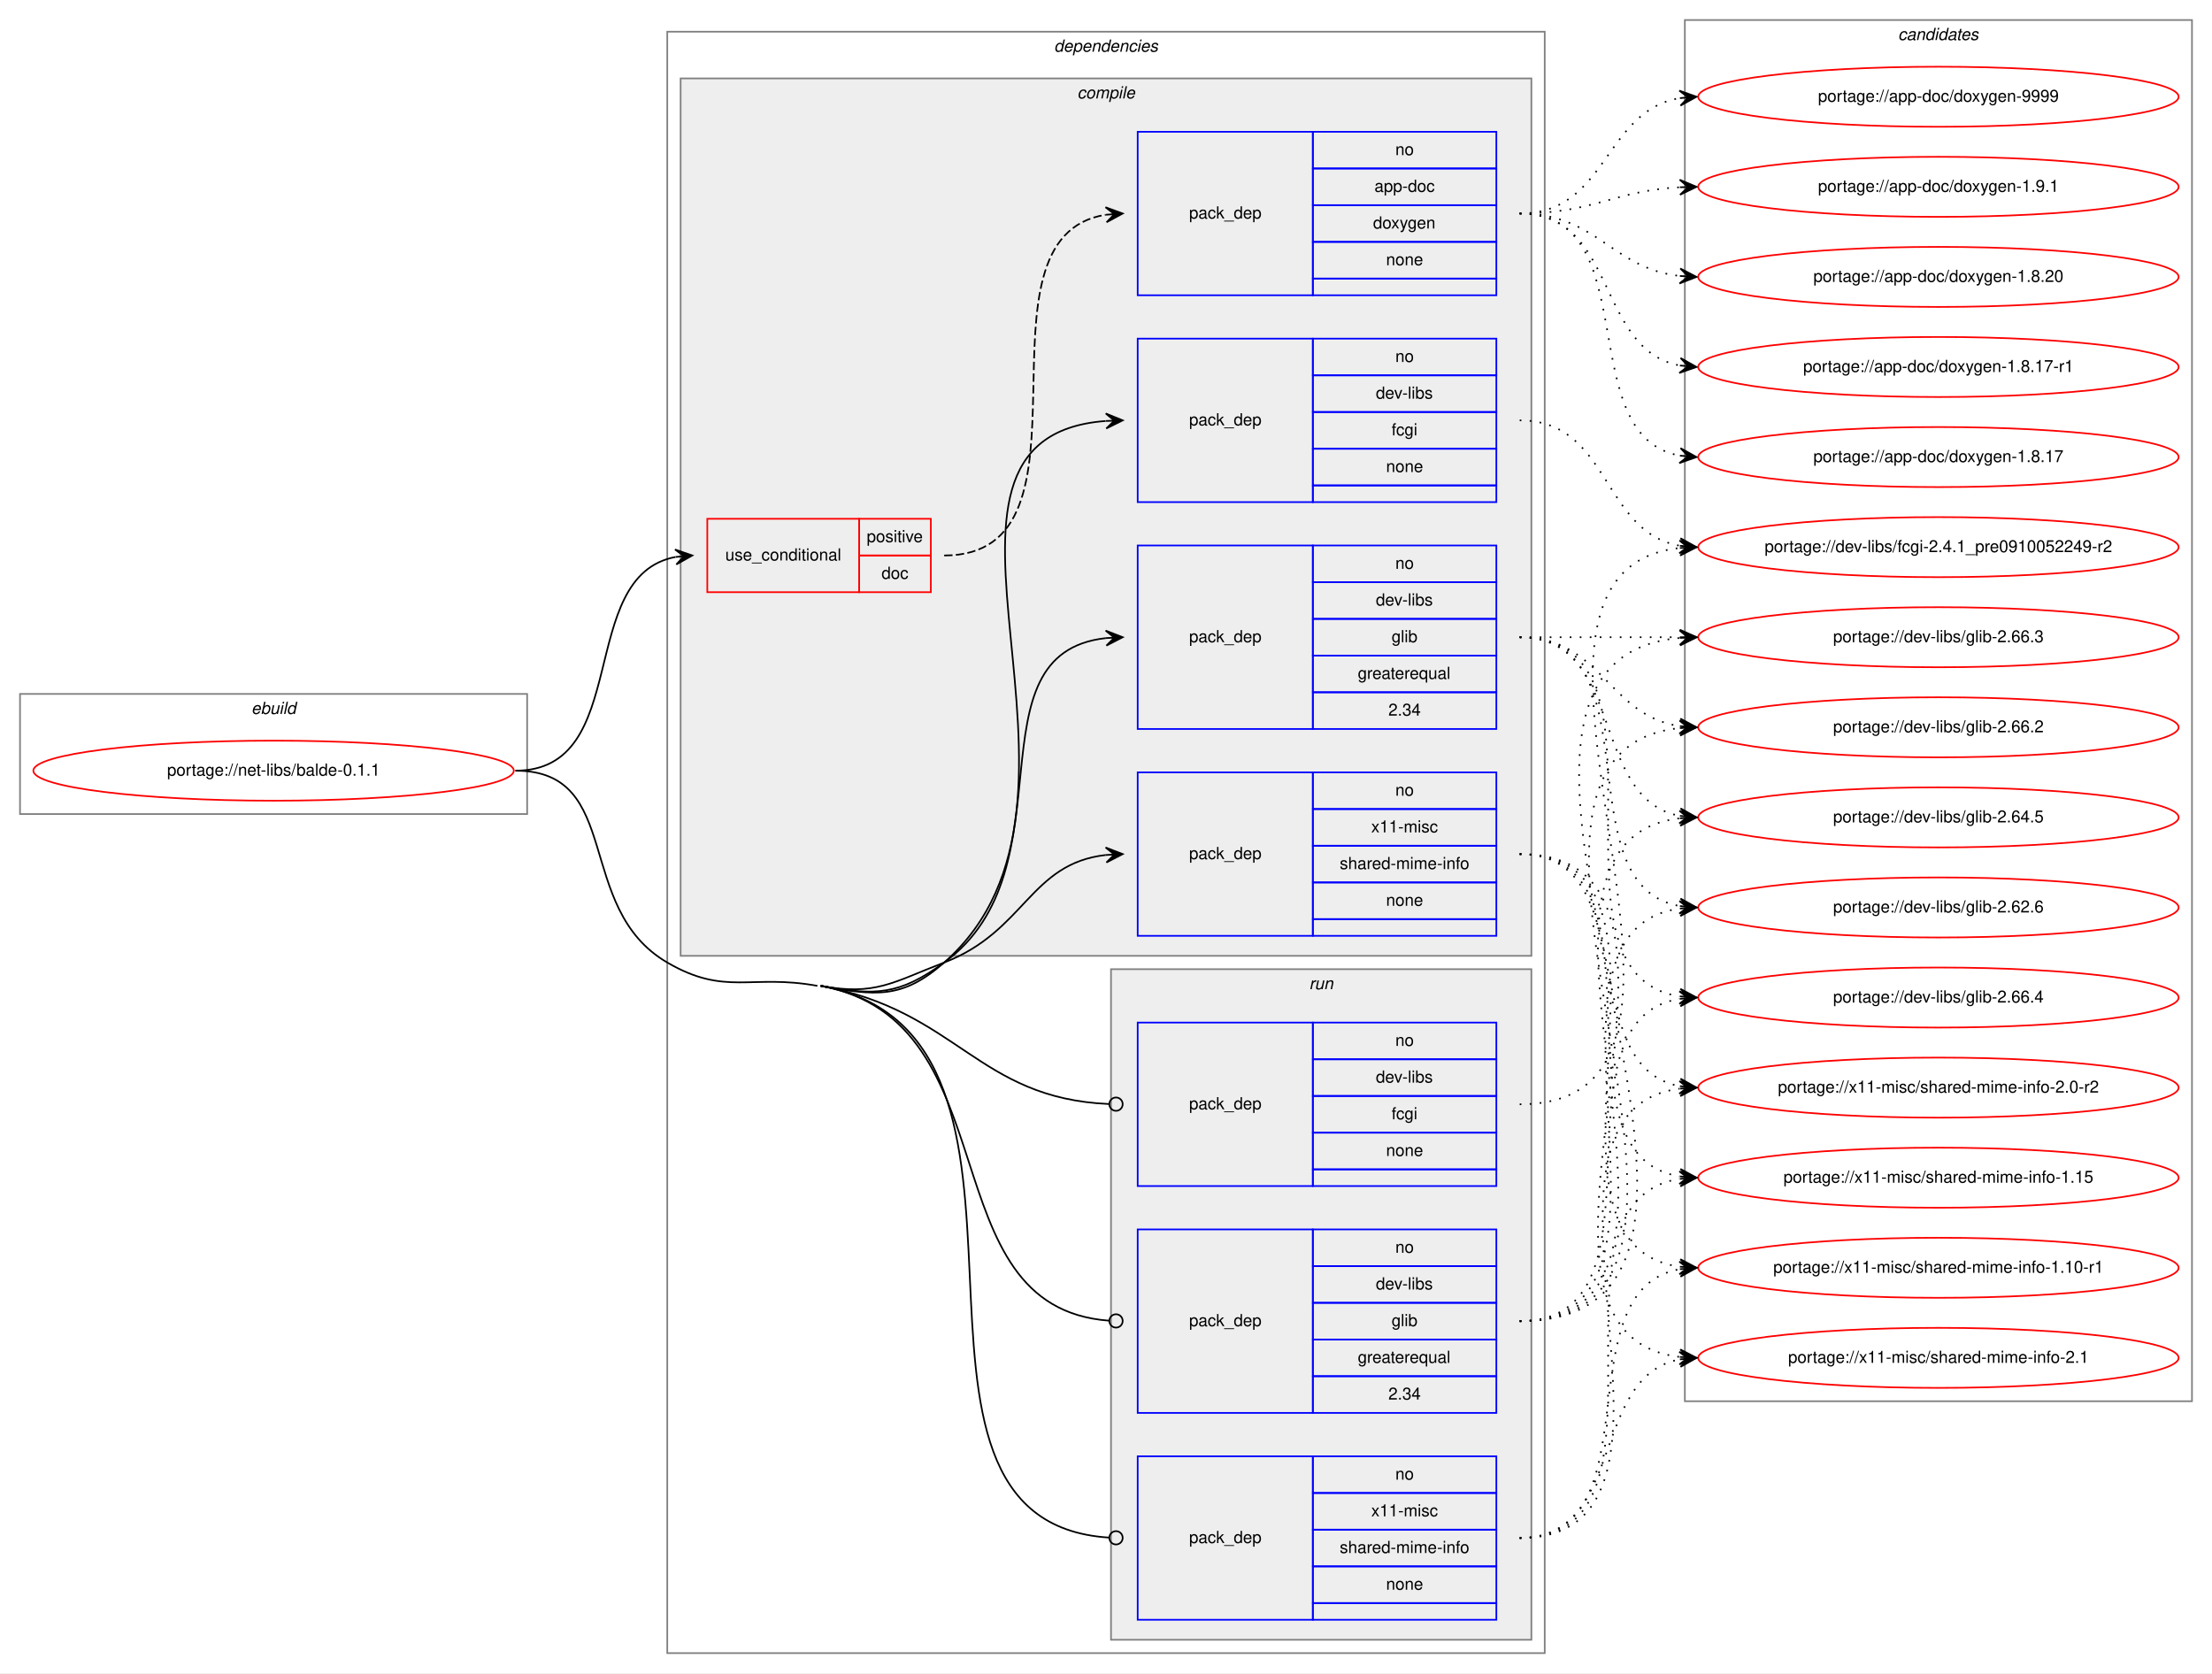
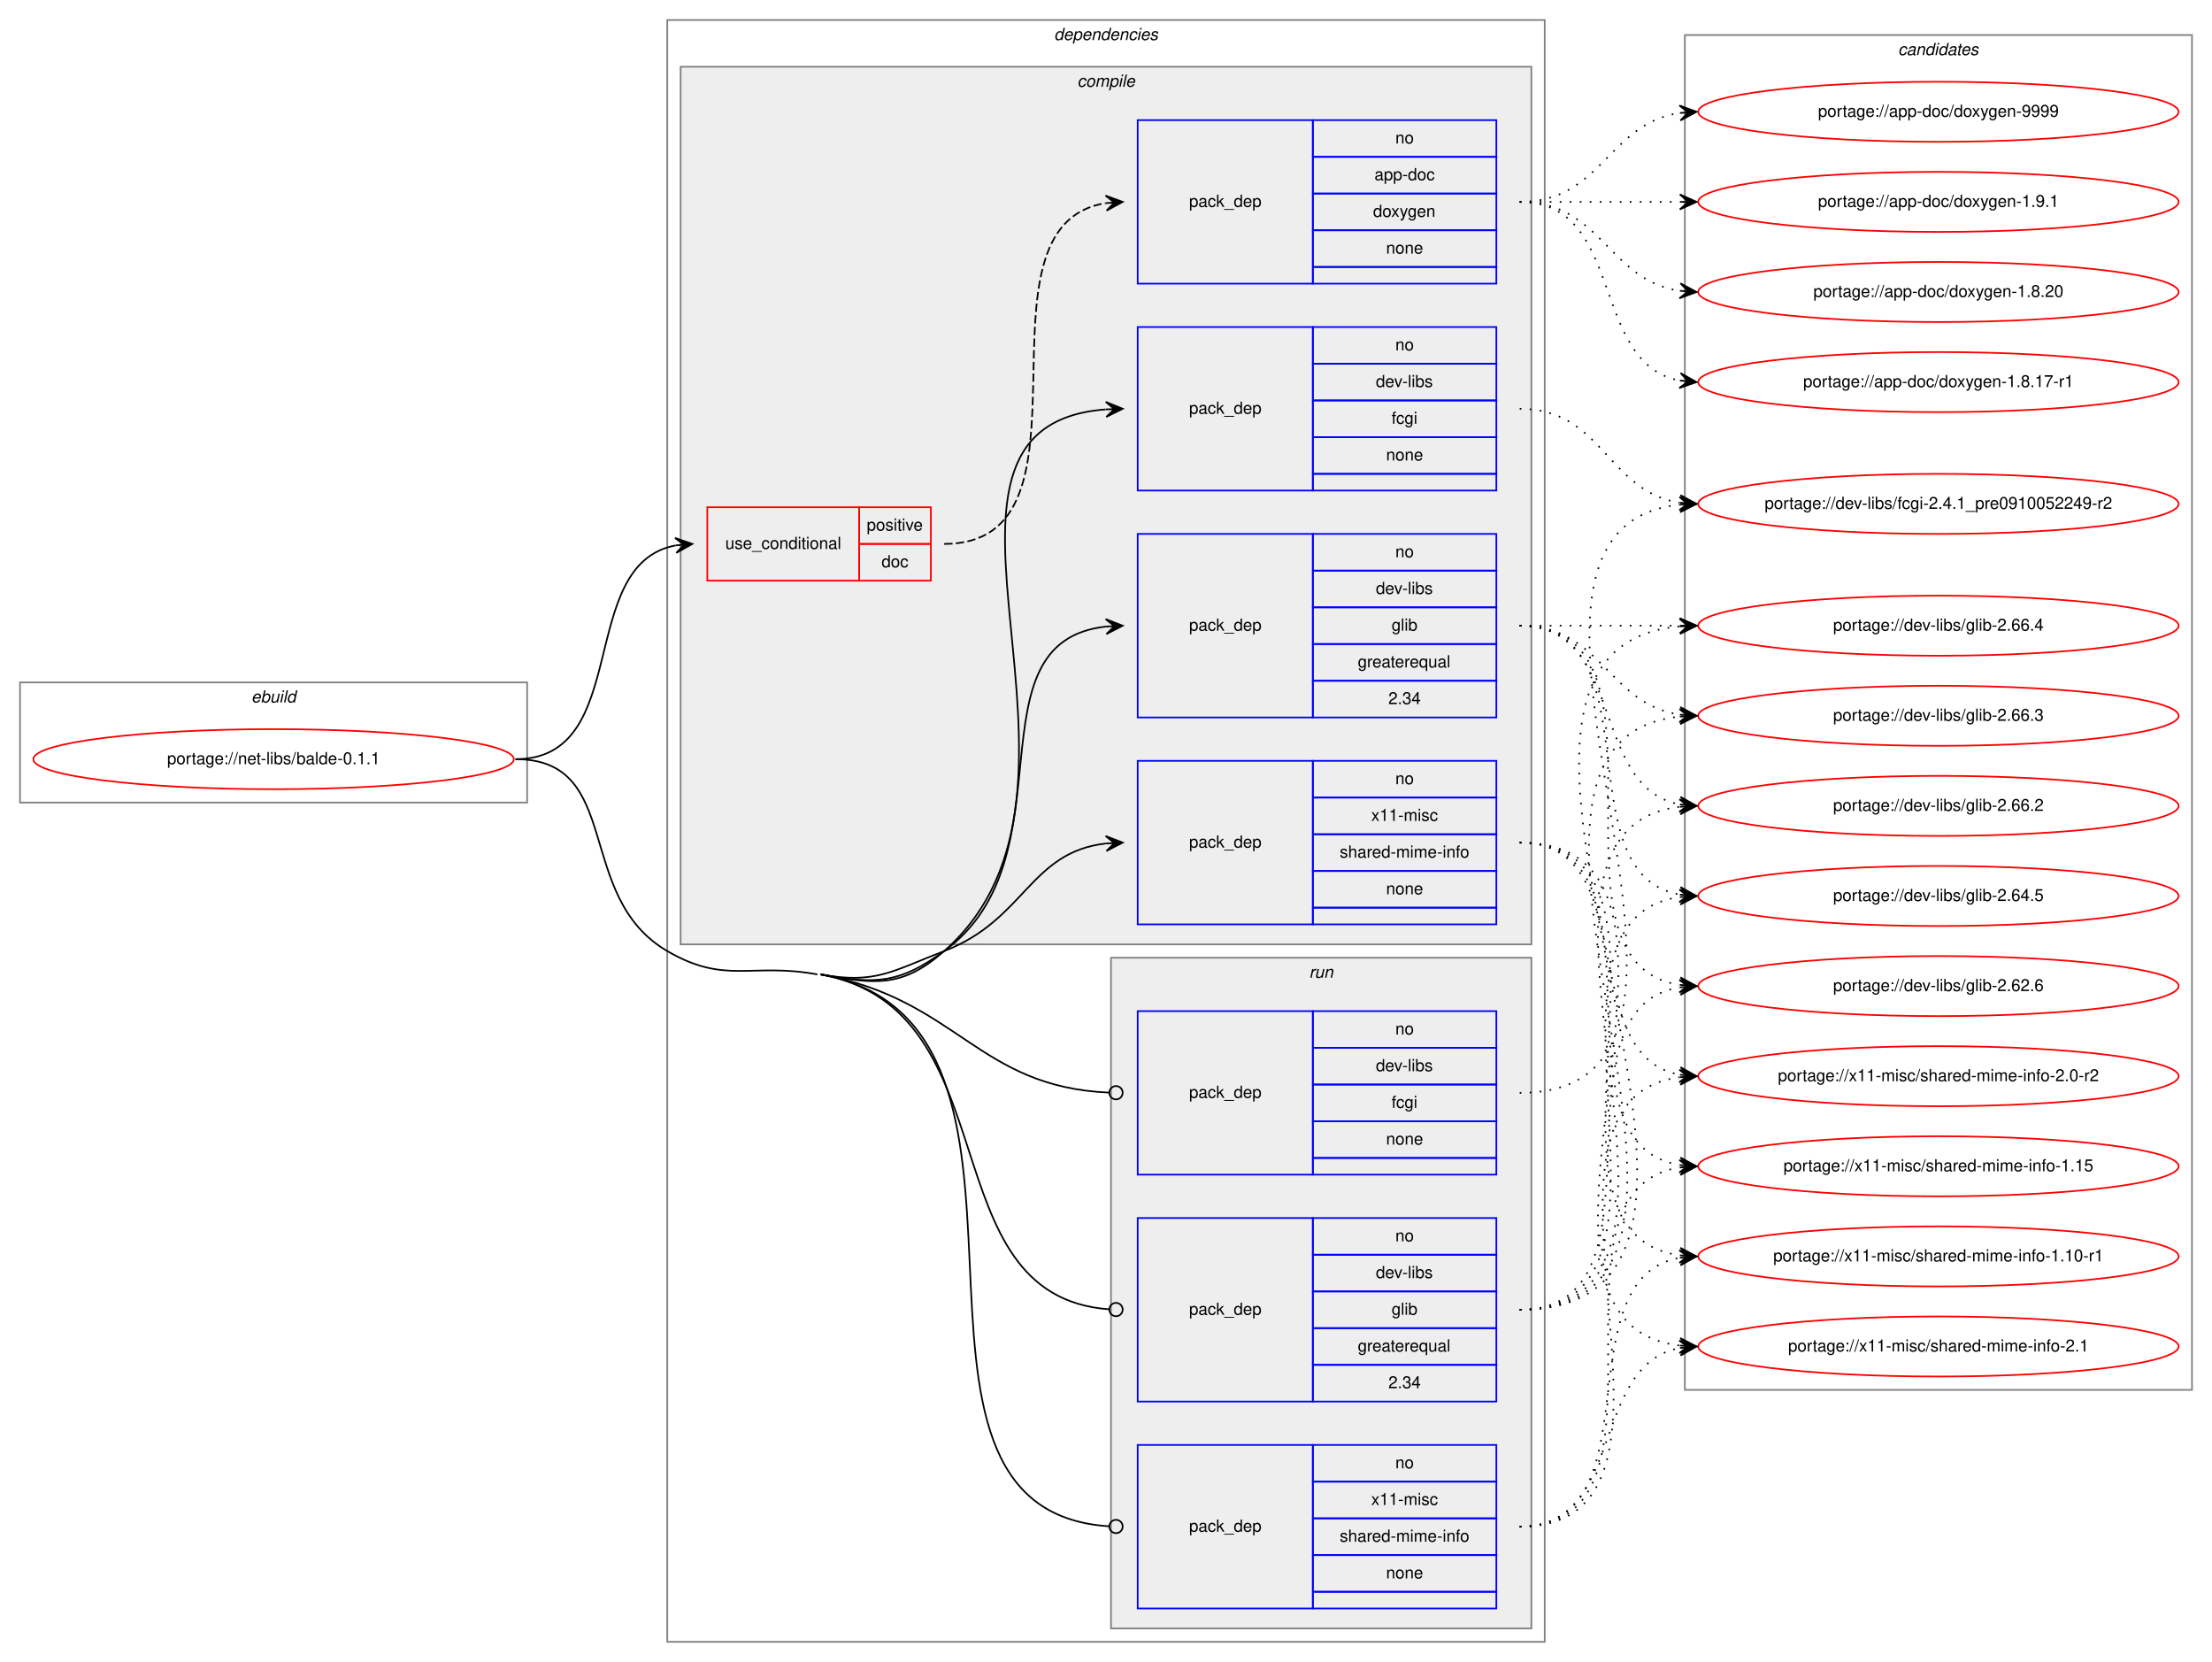
- <svg xmlns="http://www.w3.org/2000/svg" xmlns:xlink="http://www.w3.org/1999/xlink" width="1326pt" height="1003pt" viewBox="0.00 0.00 1326.00 1003.00">
-   <g id="graph0" class="graph" transform="scale(1 1) rotate(0) translate(4 999)">
-     <polygon fill="white" stroke="transparent" points="-4,4 -4,-999 1322,-999 1322,4 -4,4" />
+ <svg xmlns="http://www.w3.org/2000/svg" xmlns:xlink="http://www.w3.org/1999/xlink" width="1326pt" height="996pt" viewBox="0.00 0.00 1326.00 996.00">
+   <g id="graph0" class="graph" transform="scale(1 1) rotate(0) translate(4 992)">
+     <polygon fill="white" stroke="transparent" points="-4,4 -4,-992 1322,-992 1322,4 -4,4" />
    <g id="clust1" class="cluster">
      <polygon fill="none" stroke="gray" points="8,-511 8,-583 312,-583 312,-511 8,-511" />
      <text text-anchor="start" x="146.66" y="-571" font-family="Helvetica,sans-Serif" font-style="italic" font-size="10.00">ebuild</text>
    </g>
    <g id="clust2" class="cluster">
      <polygon fill="none" stroke="gray" points="396,-8 396,-980 922,-980 922,-8 396,-8" />
      <text text-anchor="start" x="627.88" y="-968" font-family="Helvetica,sans-Serif" font-style="italic" font-size="10.00">dependencies</text>
    </g>
    <g id="clust3" class="cluster">
      <polygon fill="#eeeeee" stroke="gray" points="404,-426 404,-952 914,-952 914,-426 404,-426" />
      <text text-anchor="start" x="641.78" y="-940" font-family="Helvetica,sans-Serif" font-style="italic" font-size="10.00">compile</text>
    </g>
    <g id="clust10" class="cluster">
      <polygon fill="#eeeeee" stroke="gray" points="662,-16 662,-418 914,-418 914,-16 662,-16" />
      <text text-anchor="start" x="780.78" y="-406" font-family="Helvetica,sans-Serif" font-style="italic" font-size="10.00">run</text>
    </g>
    <g id="clust14" class="cluster">
-       <polygon fill="none" stroke="gray" points="1006,-159 1006,-987 1310,-987 1310,-159 1006,-159" />
-       <text text-anchor="start" x="1133.82" y="-975" font-family="Helvetica,sans-Serif" font-style="italic" font-size="10.00">candidates</text>
+       <polygon fill="none" stroke="gray" points="1006,-159 1006,-971 1310,-971 1310,-159 1006,-159" />
+       <text text-anchor="start" x="1133.82" y="-959" font-family="Helvetica,sans-Serif" font-style="italic" font-size="10.00">candidates</text>
    </g>
    <g id="node1" class="node">
      <g id="a_node1">
        <a xlink:href="../net-libs/balde-0.1.1.svg" xlink:title="portage://net-libs/balde-0.1.1">
          <ellipse fill="none" stroke="red" cx="160" cy="-537" rx="144" ry="18" />
          <text text-anchor="middle" x="160" y="-534" font-family="Helvetica,sans-Serif" font-size="10.00">portage://net-libs/balde-0.1.1</text>
        </a>
      </g>
    </g>
    <g id="node2" class="node">
      <polygon fill="none" stroke="red" points="420,-644 420,-688 511,-688 511,-644 420,-644" />
      <text text-anchor="start" x="430.77" y="-663" font-family="Helvetica,sans-Serif" font-size="10.00">use_conditional</text>
      <polygon fill="none" stroke="red" points="511,-666 511,-688 554,-688 554,-666 511,-666" />
      <text text-anchor="start" x="515.55" y="-674" font-family="Helvetica,sans-Serif" font-size="10.00">positive</text>
      <polygon fill="none" stroke="red" points="511,-644 511,-666 554,-666 554,-644 511,-644" />
      <text text-anchor="start" x="524.44" y="-652" font-family="Helvetica,sans-Serif" font-size="10.00">doc</text>
    </g>
    <g id="edge2" class="edge">
      <path fill="none" stroke="black" d="M305,-537C375.58,-537 340.66,-653.71 400.94,-665.11" />
      <polygon fill="black" stroke="black" points="411,-666 400.64,-669.6 406.02,-665.56 401.04,-665.12 401.04,-665.12 401.04,-665.12 406.02,-665.56 401.44,-660.63 411,-666 411,-666" />
    </g>
    <g id="node4" class="node">
      <polygon fill="none" stroke="blue" points="678,-698 678,-796 783,-796 783,-698 678,-698" />
      <text text-anchor="start" x="708.82" y="-744" font-family="Helvetica,sans-Serif" font-size="10.00">pack_dep</text>
      <polygon fill="none" stroke="blue" points="783,-774 783,-796 893,-796 893,-774 783,-774" />
      <text text-anchor="start" x="832.44" y="-782" font-family="Helvetica,sans-Serif" font-size="10.00">no</text>
      <polygon fill="none" stroke="blue" points="783,-752 783,-774 893,-774 893,-752 783,-752" />
      <text text-anchor="start" x="820.78" y="-760" font-family="Helvetica,sans-Serif" font-size="10.00">dev-libs</text>
      <polygon fill="none" stroke="blue" points="783,-730 783,-752 893,-752 893,-730 783,-730" />
      <text text-anchor="start" x="830.22" y="-738" font-family="Helvetica,sans-Serif" font-size="10.00">fcgi</text>
      <polygon fill="none" stroke="blue" points="783,-708 783,-730 893,-730 893,-708 783,-708" />
      <text text-anchor="start" x="826.88" y="-716" font-family="Helvetica,sans-Serif" font-size="10.00">none</text>
      <polygon fill="none" stroke="blue" points="783,-698 783,-708 893,-708 893,-698 783,-698" />
    </g>
    <g id="edge3" class="edge">
      <path fill="none" stroke="black" d="M488,-408C520.92,-401.97 536.83,-399.93 562,-422 673.66,-519.91 524.25,-736.53 658.81,-746.63" />
      <polygon fill="black" stroke="black" points="669,-747 658.84,-751.14 664,-746.82 659.01,-746.64 659.01,-746.64 659.01,-746.64 664,-746.82 659.17,-742.14 669,-747 669,-747" />
    </g>
    <g id="node5" class="node">
      <polygon fill="none" stroke="blue" points="678,-562 678,-672 783,-672 783,-562 678,-562" />
      <text text-anchor="start" x="708.82" y="-614" font-family="Helvetica,sans-Serif" font-size="10.00">pack_dep</text>
      <polygon fill="none" stroke="blue" points="783,-650 783,-672 893,-672 893,-650 783,-650" />
      <text text-anchor="start" x="832.44" y="-658" font-family="Helvetica,sans-Serif" font-size="10.00">no</text>
      <polygon fill="none" stroke="blue" points="783,-628 783,-650 893,-650 893,-628 783,-628" />
      <text text-anchor="start" x="820.78" y="-636" font-family="Helvetica,sans-Serif" font-size="10.00">dev-libs</text>
      <polygon fill="none" stroke="blue" points="783,-606 783,-628 893,-628 893,-606 783,-606" />
      <text text-anchor="start" x="830.22" y="-614" font-family="Helvetica,sans-Serif" font-size="10.00">glib</text>
      <polygon fill="none" stroke="blue" points="783,-584 783,-606 893,-606 893,-584 783,-584" />
      <text text-anchor="start" x="809.94" y="-592" font-family="Helvetica,sans-Serif" font-size="10.00">greaterequal</text>
      <polygon fill="none" stroke="blue" points="783,-562 783,-584 893,-584 893,-562 783,-562" />
      <text text-anchor="start" x="828.27" y="-570" font-family="Helvetica,sans-Serif" font-size="10.00">2.34</text>
    </g>
    <g id="edge4" class="edge">
      <path fill="none" stroke="black" d="M488,-408C520.92,-401.97 534.91,-402.34 562,-422 639.11,-477.98 575.14,-607.21 658.94,-616.47" />
      <polygon fill="black" stroke="black" points="669,-617 658.78,-620.97 664.01,-616.74 659.01,-616.48 659.01,-616.48 659.01,-616.48 664.01,-616.74 659.25,-611.98 669,-617 669,-617" />
    </g>
    <g id="node6" class="node">
      <polygon fill="none" stroke="blue" points="678,-438 678,-536 783,-536 783,-438 678,-438" />
      <text text-anchor="start" x="708.82" y="-484" font-family="Helvetica,sans-Serif" font-size="10.00">pack_dep</text>
      <polygon fill="none" stroke="blue" points="783,-514 783,-536 893,-536 893,-514 783,-514" />
      <text text-anchor="start" x="832.44" y="-522" font-family="Helvetica,sans-Serif" font-size="10.00">no</text>
      <polygon fill="none" stroke="blue" points="783,-492 783,-514 893,-514 893,-492 783,-492" />
      <text text-anchor="start" x="818" y="-500" font-family="Helvetica,sans-Serif" font-size="10.00">x11-misc</text>
      <polygon fill="none" stroke="blue" points="783,-470 783,-492 893,-492 893,-470 783,-470" />
      <text text-anchor="start" x="799.11" y="-478" font-family="Helvetica,sans-Serif" font-size="10.00">shared-mime-info</text>
      <polygon fill="none" stroke="blue" points="783,-448 783,-470 893,-470 893,-448 783,-448" />
      <text text-anchor="start" x="826.88" y="-456" font-family="Helvetica,sans-Serif" font-size="10.00">none</text>
      <polygon fill="none" stroke="blue" points="783,-438 783,-448 893,-448 893,-438 783,-438" />
    </g>
    <g id="edge5" class="edge">
      <path fill="none" stroke="black" d="M488,-408C520.92,-401.97 530.75,-410.01 562,-422 610.6,-440.65 613.22,-481.3 658.91,-486.46" />
      <polygon fill="black" stroke="black" points="669,-487 658.77,-490.96 664.01,-486.73 659.01,-486.46 659.01,-486.46 659.01,-486.46 664.01,-486.73 659.26,-481.97 669,-487 669,-487" />
    </g>
    <g id="node7" class="node">
      <polygon fill="none" stroke="blue" points="678,-288 678,-386 783,-386 783,-288 678,-288" />
      <text text-anchor="start" x="708.82" y="-334" font-family="Helvetica,sans-Serif" font-size="10.00">pack_dep</text>
      <polygon fill="none" stroke="blue" points="783,-364 783,-386 893,-386 893,-364 783,-364" />
      <text text-anchor="start" x="832.44" y="-372" font-family="Helvetica,sans-Serif" font-size="10.00">no</text>
      <polygon fill="none" stroke="blue" points="783,-342 783,-364 893,-364 893,-342 783,-342" />
      <text text-anchor="start" x="820.78" y="-350" font-family="Helvetica,sans-Serif" font-size="10.00">dev-libs</text>
      <polygon fill="none" stroke="blue" points="783,-320 783,-342 893,-342 893,-320 783,-320" />
      <text text-anchor="start" x="830.22" y="-328" font-family="Helvetica,sans-Serif" font-size="10.00">fcgi</text>
      <polygon fill="none" stroke="blue" points="783,-298 783,-320 893,-320 893,-298 783,-298" />
      <text text-anchor="start" x="826.88" y="-306" font-family="Helvetica,sans-Serif" font-size="10.00">none</text>
      <polygon fill="none" stroke="blue" points="783,-288 783,-298 893,-298 893,-288 783,-288" />
    </g>
    <g id="edge6" class="edge">
      <path fill="none" stroke="black" d="M488,-408C570.17,-392.94 581.87,-340.64 660.64,-337.18" />
      <ellipse fill="none" stroke="black" cx="665" cy="-337.09" rx="4" ry="4" />
    </g>
    <g id="node8" class="node">
      <polygon fill="none" stroke="blue" points="678,-152 678,-262 783,-262 783,-152 678,-152" />
      <text text-anchor="start" x="708.82" y="-204" font-family="Helvetica,sans-Serif" font-size="10.00">pack_dep</text>
      <polygon fill="none" stroke="blue" points="783,-240 783,-262 893,-262 893,-240 783,-240" />
      <text text-anchor="start" x="832.44" y="-248" font-family="Helvetica,sans-Serif" font-size="10.00">no</text>
      <polygon fill="none" stroke="blue" points="783,-218 783,-240 893,-240 893,-218 783,-218" />
      <text text-anchor="start" x="820.78" y="-226" font-family="Helvetica,sans-Serif" font-size="10.00">dev-libs</text>
      <polygon fill="none" stroke="blue" points="783,-196 783,-218 893,-218 893,-196 783,-196" />
      <text text-anchor="start" x="830.22" y="-204" font-family="Helvetica,sans-Serif" font-size="10.00">glib</text>
      <polygon fill="none" stroke="blue" points="783,-174 783,-196 893,-196 893,-174 783,-174" />
      <text text-anchor="start" x="809.94" y="-182" font-family="Helvetica,sans-Serif" font-size="10.00">greaterequal</text>
      <polygon fill="none" stroke="blue" points="783,-152 783,-174 893,-174 893,-152 783,-152" />
      <text text-anchor="start" x="828.27" y="-160" font-family="Helvetica,sans-Serif" font-size="10.00">2.34</text>
    </g>
    <g id="edge7" class="edge">
      <path fill="none" stroke="black" d="M488,-408C603.48,-386.84 551.38,-215.32 660.84,-207.29" />
      <ellipse fill="none" stroke="black" cx="665" cy="-207.14" rx="4" ry="4" />
    </g>
    <g id="node9" class="node">
      <polygon fill="none" stroke="blue" points="678,-28 678,-126 783,-126 783,-28 678,-28" />
      <text text-anchor="start" x="708.82" y="-74" font-family="Helvetica,sans-Serif" font-size="10.00">pack_dep</text>
      <polygon fill="none" stroke="blue" points="783,-104 783,-126 893,-126 893,-104 783,-104" />
      <text text-anchor="start" x="832.44" y="-112" font-family="Helvetica,sans-Serif" font-size="10.00">no</text>
      <polygon fill="none" stroke="blue" points="783,-82 783,-104 893,-104 893,-82 783,-82" />
      <text text-anchor="start" x="818" y="-90" font-family="Helvetica,sans-Serif" font-size="10.00">x11-misc</text>
      <polygon fill="none" stroke="blue" points="783,-60 783,-82 893,-82 893,-60 783,-60" />
      <text text-anchor="start" x="799.11" y="-68" font-family="Helvetica,sans-Serif" font-size="10.00">shared-mime-info</text>
      <polygon fill="none" stroke="blue" points="783,-38 783,-60 893,-60 893,-38 783,-38" />
      <text text-anchor="start" x="826.88" y="-46" font-family="Helvetica,sans-Serif" font-size="10.00">none</text>
      <polygon fill="none" stroke="blue" points="783,-28 783,-38 893,-38 893,-28 783,-28" />
    </g>
    <g id="edge8" class="edge">
      <path fill="none" stroke="black" d="M488,-408C650.19,-378.28 506.28,-86.91 660.91,-77.25" />
      <ellipse fill="none" stroke="black" cx="665" cy="-77.12" rx="4" ry="4" />
      <path fill="none" stroke="black" d="M305,-537C370.18,-537 339.69,-454.83 396,-422 430.97,-401.61 446.18,-415.3 486,-408" />
    </g>
    <g id="node3" class="node">
      <polygon fill="none" stroke="blue" points="678,-822 678,-920 783,-920 783,-822 678,-822" />
      <text text-anchor="start" x="708.82" y="-868" font-family="Helvetica,sans-Serif" font-size="10.00">pack_dep</text>
      <polygon fill="none" stroke="blue" points="783,-898 783,-920 893,-920 893,-898 783,-898" />
      <text text-anchor="start" x="832.44" y="-906" font-family="Helvetica,sans-Serif" font-size="10.00">no</text>
      <polygon fill="none" stroke="blue" points="783,-876 783,-898 893,-898 893,-876 783,-876" />
      <text text-anchor="start" x="819.94" y="-884" font-family="Helvetica,sans-Serif" font-size="10.00">app-doc</text>
      <polygon fill="none" stroke="blue" points="783,-854 783,-876 893,-876 893,-854 783,-854" />
      <text text-anchor="start" x="819.1" y="-862" font-family="Helvetica,sans-Serif" font-size="10.00">doxygen</text>
      <polygon fill="none" stroke="blue" points="783,-832 783,-854 893,-854 893,-832 783,-832" />
      <text text-anchor="start" x="826.88" y="-840" font-family="Helvetica,sans-Serif" font-size="10.00">none</text>
      <polygon fill="none" stroke="blue" points="783,-822 783,-832 893,-832 893,-822 783,-822" />
    </g>
    <g id="edge1" class="edge">
      <path fill="none" stroke="black" stroke-dasharray="5,2" d="M562,-666C661.16,-666 572.91,-856.84 658.89,-870.26" />
      <polygon fill="black" stroke="black" points="669,-871 658.7,-874.76 664.01,-870.63 659.03,-870.27 659.03,-870.27 659.03,-870.27 664.01,-870.63 659.36,-865.78 669,-871 669,-871" />
    </g>
    <g id="node10" class="node">
      <g id="a_node10">
        <a xlink:href="../app-doc/doxygen-9999.svg" xlink:title="portage://app-doc/doxygen-9999">
-           <ellipse fill="none" stroke="red" cx="1158" cy="-941" rx="144" ry="18" />
-           <text text-anchor="middle" x="1158" y="-938" font-family="Helvetica,sans-Serif" font-size="10.00">portage://app-doc/doxygen-9999</text>
+           <ellipse fill="none" stroke="red" cx="1158" cy="-925" rx="144" ry="18" />
+           <text text-anchor="middle" x="1158" y="-922" font-family="Helvetica,sans-Serif" font-size="10.00">portage://app-doc/doxygen-9999</text>
        </a>
      </g>
    </g>
    <g id="edge9" class="edge">
-       <path fill="none" stroke="black" stroke-dasharray="1,5" d="M907,-871C959.82,-871 957.17,-932.27 1002.84,-940.17" />
-       <polygon fill="black" stroke="black" points="1013,-941 1002.67,-944.67 1008.02,-940.59 1003.03,-940.18 1003.03,-940.18 1003.03,-940.18 1008.02,-940.59 1003.4,-935.7 1013,-941 1013,-941" />
+       <path fill="none" stroke="black" stroke-dasharray="1,5" d="M907,-871C956.26,-871 959.85,-917.87 1002.86,-924.28" />
+       <polygon fill="black" stroke="black" points="1013,-925 1002.71,-928.78 1008.01,-924.64 1003.03,-924.29 1003.03,-924.29 1003.03,-924.29 1008.01,-924.64 1003.35,-919.8 1013,-925 1013,-925" />
    </g>
    <g id="node11" class="node">
      <g id="a_node11">
        <a xlink:href="../app-doc/doxygen-1.9.1.svg" xlink:title="portage://app-doc/doxygen-1.9.1">
-           <ellipse fill="none" stroke="red" cx="1158" cy="-887" rx="144" ry="18" />
-           <text text-anchor="middle" x="1158" y="-884" font-family="Helvetica,sans-Serif" font-size="10.00">portage://app-doc/doxygen-1.9.1</text>
+           <ellipse fill="none" stroke="red" cx="1158" cy="-871" rx="144" ry="18" />
+           <text text-anchor="middle" x="1158" y="-868" font-family="Helvetica,sans-Serif" font-size="10.00">portage://app-doc/doxygen-1.9.1</text>
        </a>
      </g>
    </g>
    <g id="edge10" class="edge">
-       <path fill="none" stroke="black" stroke-dasharray="1,5" d="M907,-871C951.11,-871 963.56,-884.71 1002.97,-886.75" />
-       <polygon fill="black" stroke="black" points="1013,-887 1002.89,-891.25 1008,-886.87 1003,-886.75 1003,-886.75 1003,-886.75 1008,-886.87 1003.12,-882.25 1013,-887 1013,-887" />
+       <path fill="none" stroke="black" stroke-dasharray="1,5" d="M907,-871C950.43,-871 963.83,-871 1002.57,-871" />
+       <polygon fill="black" stroke="black" points="1013,-871 1003,-875.5 1008,-871 1003,-871 1003,-871 1003,-871 1008,-871 1003,-866.5 1013,-871 1013,-871" />
    </g>
    <g id="node12" class="node">
      <g id="a_node12">
        <a xlink:href="../app-doc/doxygen-1.8.20.svg" xlink:title="portage://app-doc/doxygen-1.8.20">
-           <ellipse fill="none" stroke="red" cx="1158" cy="-833" rx="144" ry="18" />
-           <text text-anchor="middle" x="1158" y="-830" font-family="Helvetica,sans-Serif" font-size="10.00">portage://app-doc/doxygen-1.8.20</text>
+           <ellipse fill="none" stroke="red" cx="1158" cy="-817" rx="144" ry="18" />
+           <text text-anchor="middle" x="1158" y="-814" font-family="Helvetica,sans-Serif" font-size="10.00">portage://app-doc/doxygen-1.8.20</text>
        </a>
      </g>
    </g>
    <g id="edge11" class="edge">
-       <path fill="none" stroke="black" stroke-dasharray="1,5" d="M907,-871C953.43,-871 961.87,-838.29 1002.81,-833.57" />
-       <polygon fill="black" stroke="black" points="1013,-833 1003.27,-838.05 1008.01,-833.28 1003.02,-833.56 1003.02,-833.56 1003.02,-833.56 1008.01,-833.28 1002.77,-829.06 1013,-833 1013,-833" />
+       <path fill="none" stroke="black" stroke-dasharray="1,5" d="M907,-871C956.26,-871 959.85,-824.13 1002.86,-817.72" />
+       <polygon fill="black" stroke="black" points="1013,-817 1003.35,-822.2 1008.01,-817.36 1003.03,-817.71 1003.03,-817.71 1003.03,-817.71 1008.01,-817.36 1002.71,-813.22 1013,-817 1013,-817" />
    </g>
    <g id="node13" class="node">
      <g id="a_node13">
        <a xlink:href="../app-doc/doxygen-1.8.17-r1.svg" xlink:title="portage://app-doc/doxygen-1.8.17-r1">
-           <ellipse fill="none" stroke="red" cx="1158" cy="-779" rx="144" ry="18" />
-           <text text-anchor="middle" x="1158" y="-776" font-family="Helvetica,sans-Serif" font-size="10.00">portage://app-doc/doxygen-1.8.17-r1</text>
+           <ellipse fill="none" stroke="red" cx="1158" cy="-763" rx="144" ry="18" />
+           <text text-anchor="middle" x="1158" y="-760" font-family="Helvetica,sans-Serif" font-size="10.00">portage://app-doc/doxygen-1.8.17-r1</text>
        </a>
      </g>
    </g>
    <g id="edge12" class="edge">
-       <path fill="none" stroke="black" stroke-dasharray="1,5" d="M907,-871C965.73,-871 952.54,-789.47 1002.84,-779.91" />
-       <polygon fill="black" stroke="black" points="1013,-779 1003.44,-784.37 1008.02,-779.45 1003.04,-779.89 1003.04,-779.89 1003.04,-779.89 1008.02,-779.45 1002.64,-775.41 1013,-779 1013,-779" />
+       <path fill="none" stroke="black" stroke-dasharray="1,5" d="M907,-871C970.58,-871 948.58,-774.49 1002.79,-763.93" />
+       <polygon fill="black" stroke="black" points="1013,-763 1003.45,-768.39 1008.02,-763.46 1003.04,-763.91 1003.04,-763.91 1003.04,-763.91 1008.02,-763.46 1002.63,-759.43 1013,-763 1013,-763" />
    </g>
    <g id="node14" class="node">
      <g id="a_node14">
-         <a xlink:href="../app-doc/doxygen-1.8.17.svg" xlink:title="portage://app-doc/doxygen-1.8.17">
-           <ellipse fill="none" stroke="red" cx="1158" cy="-725" rx="144" ry="18" />
-           <text text-anchor="middle" x="1158" y="-722" font-family="Helvetica,sans-Serif" font-size="10.00">portage://app-doc/doxygen-1.8.17</text>
+         <a xlink:href="../dev-libs/fcgi-2.4.1_pre0910052249-r2.svg" xlink:title="portage://dev-libs/fcgi-2.4.1_pre0910052249-r2">
+           <ellipse fill="none" stroke="red" cx="1158" cy="-690" rx="144" ry="18" />
+           <text text-anchor="middle" x="1158" y="-687" font-family="Helvetica,sans-Serif" font-size="10.00">portage://dev-libs/fcgi-2.4.1_pre0910052249-r2</text>
        </a>
      </g>
    </g>
    <g id="edge13" class="edge">
-       <path fill="none" stroke="black" stroke-dasharray="1,5" d="M907,-871C983.59,-871 937.43,-737.82 1002.98,-725.86" />
-       <polygon fill="black" stroke="black" points="1013,-725 1003.42,-730.34 1008.02,-725.43 1003.04,-725.85 1003.04,-725.85 1003.04,-725.85 1008.02,-725.43 1002.65,-721.37 1013,-725 1013,-725" />
+       <path fill="none" stroke="black" stroke-dasharray="1,5" d="M907,-747C956.83,-747 959.39,-697.53 1002.76,-690.76" />
+       <polygon fill="black" stroke="black" points="1013,-690 1003.36,-695.23 1008.01,-690.37 1003.03,-690.74 1003.03,-690.74 1003.03,-690.74 1008.01,-690.37 1002.69,-686.26 1013,-690 1013,-690" />
    </g>
    <g id="node15" class="node">
      <g id="a_node15">
-         <a xlink:href="../dev-libs/fcgi-2.4.1_pre0910052249-r2.svg" xlink:title="portage://dev-libs/fcgi-2.4.1_pre0910052249-r2">
-           <ellipse fill="none" stroke="red" cx="1158" cy="-671" rx="144" ry="18" />
-           <text text-anchor="middle" x="1158" y="-668" font-family="Helvetica,sans-Serif" font-size="10.00">portage://dev-libs/fcgi-2.4.1_pre0910052249-r2</text>
+         <a xlink:href="../dev-libs/glib-2.66.4.svg" xlink:title="portage://dev-libs/glib-2.66.4">
+           <ellipse fill="none" stroke="red" cx="1158" cy="-617" rx="144" ry="18" />
+           <text text-anchor="middle" x="1158" y="-614" font-family="Helvetica,sans-Serif" font-size="10.00">portage://dev-libs/glib-2.66.4</text>
        </a>
      </g>
    </g>
    <g id="edge14" class="edge">
-       <path fill="none" stroke="black" stroke-dasharray="1,5" d="M907,-747C961.35,-747 956.01,-680.2 1002.89,-671.85" />
-       <polygon fill="black" stroke="black" points="1013,-671 1003.41,-676.33 1008.02,-671.42 1003.04,-671.84 1003.04,-671.84 1003.04,-671.84 1008.02,-671.42 1002.66,-667.36 1013,-671 1013,-671" />
+       <path fill="none" stroke="black" stroke-dasharray="1,5" d="M907,-617C950.43,-617 963.83,-617 1002.57,-617" />
+       <polygon fill="black" stroke="black" points="1013,-617 1003,-621.5 1008,-617 1003,-617 1003,-617 1003,-617 1008,-617 1003,-612.5 1013,-617 1013,-617" />
    </g>
    <g id="node16" class="node">
      <g id="a_node16">
-         <a xlink:href="../dev-libs/glib-2.66.4.svg" xlink:title="portage://dev-libs/glib-2.66.4">
+         <a xlink:href="../dev-libs/glib-2.66.3.svg" xlink:title="portage://dev-libs/glib-2.66.3">
+           <ellipse fill="none" stroke="red" cx="1158" cy="-563" rx="144" ry="18" />
+           <text text-anchor="middle" x="1158" y="-560" font-family="Helvetica,sans-Serif" font-size="10.00">portage://dev-libs/glib-2.66.3</text>
+         </a>
+       </g>
+     </g>
+     <g id="edge15" class="edge">
+       <path fill="none" stroke="black" stroke-dasharray="1,5" d="M907,-617C956.26,-617 959.85,-570.13 1002.86,-563.72" />
+       <polygon fill="black" stroke="black" points="1013,-563 1003.35,-568.2 1008.01,-563.36 1003.03,-563.71 1003.03,-563.71 1003.03,-563.71 1008.01,-563.36 1002.71,-559.22 1013,-563 1013,-563" />
+     </g>
+     <g id="node17" class="node">
+       <g id="a_node17">
+         <a xlink:href="../dev-libs/glib-2.66.2.svg" xlink:title="portage://dev-libs/glib-2.66.2">
+           <ellipse fill="none" stroke="red" cx="1158" cy="-509" rx="144" ry="18" />
+           <text text-anchor="middle" x="1158" y="-506" font-family="Helvetica,sans-Serif" font-size="10.00">portage://dev-libs/glib-2.66.2</text>
+         </a>
+       </g>
+     </g>
+     <g id="edge16" class="edge">
+       <path fill="none" stroke="black" stroke-dasharray="1,5" d="M907,-617C970.58,-617 948.58,-520.49 1002.79,-509.93" />
+       <polygon fill="black" stroke="black" points="1013,-509 1003.45,-514.39 1008.02,-509.46 1003.04,-509.91 1003.04,-509.91 1003.04,-509.91 1008.02,-509.46 1002.63,-505.43 1013,-509 1013,-509" />
+     </g>
+     <g id="node18" class="node">
+       <g id="a_node18">
+         <a xlink:href="../dev-libs/glib-2.64.5.svg" xlink:title="portage://dev-libs/glib-2.64.5">
+           <ellipse fill="none" stroke="red" cx="1158" cy="-455" rx="144" ry="18" />
+           <text text-anchor="middle" x="1158" y="-452" font-family="Helvetica,sans-Serif" font-size="10.00">portage://dev-libs/glib-2.64.5</text>
+         </a>
+       </g>
+     </g>
+     <g id="edge17" class="edge">
+       <path fill="none" stroke="black" stroke-dasharray="1,5" d="M907,-617C989.35,-617 932.36,-468.62 1002.73,-455.87" />
+       <polygon fill="black" stroke="black" points="1013,-455 1003.42,-460.33 1008.02,-455.42 1003.04,-455.85 1003.04,-455.85 1003.04,-455.85 1008.02,-455.42 1002.66,-451.36 1013,-455 1013,-455" />
+     </g>
+     <g id="node19" class="node">
+       <g id="a_node19">
+         <a xlink:href="../dev-libs/glib-2.62.6.svg" xlink:title="portage://dev-libs/glib-2.62.6">
          <ellipse fill="none" stroke="red" cx="1158" cy="-401" rx="144" ry="18" />
-           <text text-anchor="middle" x="1158" y="-398" font-family="Helvetica,sans-Serif" font-size="10.00">portage://dev-libs/glib-2.66.4</text>
-         </a>
-       </g>
-     </g>
-     <g id="edge15" class="edge">
+           <text text-anchor="middle" x="1158" y="-398" font-family="Helvetica,sans-Serif" font-size="10.00">portage://dev-libs/glib-2.62.6</text>
+         </a>
+       </g>
+     </g>
+     <g id="edge18" class="edge">
      <path fill="none" stroke="black" stroke-dasharray="1,5" d="M907,-617C1010.28,-617 913.19,-415.51 1002.77,-401.74" />
      <polygon fill="black" stroke="black" points="1013,-401 1003.35,-406.21 1008.01,-401.36 1003.03,-401.72 1003.03,-401.72 1003.03,-401.72 1008.01,-401.36 1002.7,-397.23 1013,-401 1013,-401" />
    </g>
-     <g id="node17" class="node">
-       <g id="a_node17">
-         <a xlink:href="../dev-libs/glib-2.66.3.svg" xlink:title="portage://dev-libs/glib-2.66.3">
-           <ellipse fill="none" stroke="red" cx="1158" cy="-617" rx="144" ry="18" />
-           <text text-anchor="middle" x="1158" y="-614" font-family="Helvetica,sans-Serif" font-size="10.00">portage://dev-libs/glib-2.66.3</text>
-         </a>
-       </g>
-     </g>
-     <g id="edge16" class="edge">
-       <path fill="none" stroke="black" stroke-dasharray="1,5" d="M907,-617C950.43,-617 963.83,-617 1002.57,-617" />
-       <polygon fill="black" stroke="black" points="1013,-617 1003,-621.5 1008,-617 1003,-617 1003,-617 1003,-617 1008,-617 1003,-612.5 1013,-617 1013,-617" />
-     </g>
-     <g id="node18" class="node">
-       <g id="a_node18">
-         <a xlink:href="../dev-libs/glib-2.66.2.svg" xlink:title="portage://dev-libs/glib-2.66.2">
-           <ellipse fill="none" stroke="red" cx="1158" cy="-563" rx="144" ry="18" />
-           <text text-anchor="middle" x="1158" y="-560" font-family="Helvetica,sans-Serif" font-size="10.00">portage://dev-libs/glib-2.66.2</text>
-         </a>
-       </g>
-     </g>
-     <g id="edge17" class="edge">
-       <path fill="none" stroke="black" stroke-dasharray="1,5" d="M907,-617C956.26,-617 959.85,-570.13 1002.86,-563.72" />
-       <polygon fill="black" stroke="black" points="1013,-563 1003.35,-568.2 1008.01,-563.36 1003.03,-563.71 1003.03,-563.71 1003.03,-563.71 1008.01,-563.36 1002.71,-559.22 1013,-563 1013,-563" />
-     </g>
-     <g id="node19" class="node">
-       <g id="a_node19">
-         <a xlink:href="../dev-libs/glib-2.64.5.svg" xlink:title="portage://dev-libs/glib-2.64.5">
-           <ellipse fill="none" stroke="red" cx="1158" cy="-509" rx="144" ry="18" />
-           <text text-anchor="middle" x="1158" y="-506" font-family="Helvetica,sans-Serif" font-size="10.00">portage://dev-libs/glib-2.64.5</text>
-         </a>
-       </g>
-     </g>
-     <g id="edge18" class="edge">
-       <path fill="none" stroke="black" stroke-dasharray="1,5" d="M907,-617C970.58,-617 948.58,-520.49 1002.79,-509.93" />
-       <polygon fill="black" stroke="black" points="1013,-509 1003.45,-514.39 1008.02,-509.46 1003.04,-509.91 1003.04,-509.91 1003.04,-509.91 1008.02,-509.46 1002.63,-505.43 1013,-509 1013,-509" />
-     </g>
    <g id="node20" class="node">
      <g id="a_node20">
-         <a xlink:href="../dev-libs/glib-2.62.6.svg" xlink:title="portage://dev-libs/glib-2.62.6">
-           <ellipse fill="none" stroke="red" cx="1158" cy="-455" rx="144" ry="18" />
-           <text text-anchor="middle" x="1158" y="-452" font-family="Helvetica,sans-Serif" font-size="10.00">portage://dev-libs/glib-2.62.6</text>
-         </a>
-       </g>
-     </g>
-     <g id="edge19" class="edge">
-       <path fill="none" stroke="black" stroke-dasharray="1,5" d="M907,-617C989.35,-617 932.36,-468.62 1002.73,-455.87" />
-       <polygon fill="black" stroke="black" points="1013,-455 1003.42,-460.33 1008.02,-455.42 1003.04,-455.85 1003.04,-455.85 1003.04,-455.85 1008.02,-455.42 1002.66,-451.36 1013,-455 1013,-455" />
-     </g>
-     <g id="node21" class="node">
-       <g id="a_node21">
        <a xlink:href="../x11-misc/shared-mime-info-2.1.svg" xlink:title="portage://x11-misc/shared-mime-info-2.1">
          <ellipse fill="none" stroke="red" cx="1158" cy="-185" rx="144" ry="18" />
          <text text-anchor="middle" x="1158" y="-182" font-family="Helvetica,sans-Serif" font-size="10.00">portage://x11-misc/shared-mime-info-2.1</text>
        </a>
      </g>
    </g>
-     <g id="edge20" class="edge">
+     <g id="edge19" class="edge">
      <path fill="none" stroke="black" stroke-dasharray="1,5" d="M907,-487C1045.64,-487 879.61,-200.14 1002.77,-185.57" />
      <polygon fill="black" stroke="black" points="1013,-185 1003.27,-190.05 1008.01,-185.28 1003.02,-185.56 1003.02,-185.56 1003.02,-185.56 1008.01,-185.28 1002.76,-181.07 1013,-185 1013,-185" />
    </g>
-     <g id="node22" class="node">
-       <g id="a_node22">
+     <g id="node21" class="node">
+       <g id="a_node21">
        <a xlink:href="../x11-misc/shared-mime-info-2.0-r2.svg" xlink:title="portage://x11-misc/shared-mime-info-2.0-r2">
          <ellipse fill="none" stroke="red" cx="1158" cy="-347" rx="144" ry="18" />
          <text text-anchor="middle" x="1158" y="-344" font-family="Helvetica,sans-Serif" font-size="10.00">portage://x11-misc/shared-mime-info-2.0-r2</text>
        </a>
      </g>
    </g>
-     <g id="edge21" class="edge">
+     <g id="edge20" class="edge">
      <path fill="none" stroke="black" stroke-dasharray="1,5" d="M907,-487C981.39,-487 939.37,-359.82 1002.84,-347.89" />
      <polygon fill="black" stroke="black" points="1013,-347 1003.43,-352.36 1008.02,-347.44 1003.04,-347.88 1003.04,-347.88 1003.04,-347.88 1008.02,-347.44 1002.64,-343.39 1013,-347 1013,-347" />
    </g>
-     <g id="node23" class="node">
-       <g id="a_node23">
+     <g id="node22" class="node">
+       <g id="a_node22">
        <a xlink:href="../x11-misc/shared-mime-info-1.15.svg" xlink:title="portage://x11-misc/shared-mime-info-1.15">
          <ellipse fill="none" stroke="red" cx="1158" cy="-293" rx="144" ry="18" />
          <text text-anchor="middle" x="1158" y="-290" font-family="Helvetica,sans-Serif" font-size="10.00">portage://x11-misc/shared-mime-info-1.15</text>
        </a>
      </g>
    </g>
-     <g id="edge22" class="edge">
+     <g id="edge21" class="edge">
      <path fill="none" stroke="black" stroke-dasharray="1,5" d="M907,-487C1001.61,-487 921.2,-307.13 1002.82,-293.78" />
      <polygon fill="black" stroke="black" points="1013,-293 1003.37,-298.25 1008.01,-293.38 1003.03,-293.77 1003.03,-293.77 1003.03,-293.77 1008.01,-293.38 1002.68,-289.28 1013,-293 1013,-293" />
    </g>
-     <g id="node24" class="node">
-       <g id="a_node24">
+     <g id="node23" class="node">
+       <g id="a_node23">
        <a xlink:href="../x11-misc/shared-mime-info-1.10-r1.svg" xlink:title="portage://x11-misc/shared-mime-info-1.10-r1">
          <ellipse fill="none" stroke="red" cx="1158" cy="-239" rx="144" ry="18" />
          <text text-anchor="middle" x="1158" y="-236" font-family="Helvetica,sans-Serif" font-size="10.00">portage://x11-misc/shared-mime-info-1.10-r1</text>
        </a>
      </g>
    </g>
-     <g id="edge23" class="edge">
+     <g id="edge22" class="edge">
      <path fill="none" stroke="black" stroke-dasharray="1,5" d="M907,-487C1023.24,-487 901,-253.79 1002.8,-239.67" />
      <polygon fill="black" stroke="black" points="1013,-239 1003.32,-244.14 1008.01,-239.33 1003.02,-239.65 1003.02,-239.65 1003.02,-239.65 1008.01,-239.33 1002.73,-235.16 1013,-239 1013,-239" />
    </g>
+     <g id="edge23" class="edge">
+       <path fill="none" stroke="black" stroke-dasharray="1,5" d="M907,-337C1067.29,-337 858.54,-674.99 1002.97,-689.52" />
+       <polygon fill="black" stroke="black" points="1013,-690 1002.8,-694.02 1008.01,-689.76 1003.01,-689.52 1003.01,-689.52 1003.01,-689.52 1008.01,-689.76 1003.23,-685.03 1013,-690 1013,-690" />
+     </g>
    <g id="edge24" class="edge">
-       <path fill="none" stroke="black" stroke-dasharray="1,5" d="M907,-337C1059.09,-337 866.69,-655.53 1002.64,-670.46" />
-       <polygon fill="black" stroke="black" points="1013,-671 1002.78,-674.97 1008.01,-670.74 1003.01,-670.48 1003.01,-670.48 1003.01,-670.48 1008.01,-670.74 1003.25,-665.98 1013,-671 1013,-671" />
+       <path fill="none" stroke="black" stroke-dasharray="1,5" d="M907,-207C1091.72,-207 834.66,-601.93 1002.99,-616.58" />
+       <polygon fill="black" stroke="black" points="1013,-617 1002.82,-621.08 1008,-616.79 1003.01,-616.58 1003.01,-616.58 1003.01,-616.58 1008,-616.79 1003.2,-612.09 1013,-617 1013,-617" />
    </g>
    <g id="edge25" class="edge">
+       <path fill="none" stroke="black" stroke-dasharray="1,5" d="M907,-207C1068.54,-207 857.37,-547.87 1002.89,-562.51" />
+       <polygon fill="black" stroke="black" points="1013,-563 1002.8,-567.01 1008.01,-562.76 1003.01,-562.52 1003.01,-562.52 1003.01,-562.52 1008.01,-562.76 1003.23,-558.02 1013,-563 1013,-563" />
+     </g>
+     <g id="edge26" class="edge">
+       <path fill="none" stroke="black" stroke-dasharray="1,5" d="M907,-207C1045.64,-207 879.61,-493.86 1002.77,-508.43" />
+       <polygon fill="black" stroke="black" points="1013,-509 1002.76,-512.93 1008.01,-508.72 1003.02,-508.44 1003.02,-508.44 1003.02,-508.44 1008.01,-508.72 1003.27,-503.95 1013,-509 1013,-509" />
+     </g>
+     <g id="edge27" class="edge">
+       <path fill="none" stroke="black" stroke-dasharray="1,5" d="M907,-207C1023.24,-207 901,-440.21 1002.8,-454.33" />
+       <polygon fill="black" stroke="black" points="1013,-455 1002.73,-458.84 1008.01,-454.67 1003.02,-454.35 1003.02,-454.35 1003.02,-454.35 1008.01,-454.67 1003.32,-449.86 1013,-455 1013,-455" />
+     </g>
+     <g id="edge28" class="edge">
      <path fill="none" stroke="black" stroke-dasharray="1,5" d="M907,-207C1001.61,-207 921.2,-386.87 1002.82,-400.22" />
      <polygon fill="black" stroke="black" points="1013,-401 1002.68,-404.72 1008.01,-400.62 1003.03,-400.23 1003.03,-400.23 1003.03,-400.23 1008.01,-400.62 1003.37,-395.75 1013,-401 1013,-401" />
    </g>
-     <g id="edge26" class="edge">
-       <path fill="none" stroke="black" stroke-dasharray="1,5" d="M907,-207C1091.72,-207 834.66,-601.93 1002.99,-616.58" />
-       <polygon fill="black" stroke="black" points="1013,-617 1002.82,-621.08 1008,-616.79 1003.01,-616.58 1003.01,-616.58 1003.01,-616.58 1008,-616.79 1003.2,-612.09 1013,-617 1013,-617" />
-     </g>
-     <g id="edge27" class="edge">
-       <path fill="none" stroke="black" stroke-dasharray="1,5" d="M907,-207C1068.54,-207 857.37,-547.87 1002.89,-562.51" />
-       <polygon fill="black" stroke="black" points="1013,-563 1002.8,-567.01 1008.01,-562.76 1003.01,-562.52 1003.01,-562.52 1003.01,-562.52 1008.01,-562.76 1003.23,-558.02 1013,-563 1013,-563" />
-     </g>
-     <g id="edge28" class="edge">
-       <path fill="none" stroke="black" stroke-dasharray="1,5" d="M907,-207C1045.64,-207 879.61,-493.86 1002.77,-508.43" />
-       <polygon fill="black" stroke="black" points="1013,-509 1002.76,-512.93 1008.01,-508.72 1003.02,-508.44 1003.02,-508.44 1003.02,-508.44 1008.01,-508.72 1003.27,-503.95 1013,-509 1013,-509" />
-     </g>
    <g id="edge29" class="edge">
-       <path fill="none" stroke="black" stroke-dasharray="1,5" d="M907,-207C1023.24,-207 901,-440.21 1002.8,-454.33" />
-       <polygon fill="black" stroke="black" points="1013,-455 1002.73,-458.84 1008.01,-454.67 1003.02,-454.35 1003.02,-454.35 1003.02,-454.35 1008.01,-454.67 1003.32,-449.86 1013,-455 1013,-455" />
-     </g>
-     <g id="edge30" class="edge">
      <path fill="none" stroke="black" stroke-dasharray="1,5" d="M907,-77C970.58,-77 948.58,-173.51 1002.79,-184.07" />
      <polygon fill="black" stroke="black" points="1013,-185 1002.63,-188.57 1008.02,-184.54 1003.04,-184.09 1003.04,-184.09 1003.04,-184.09 1008.02,-184.54 1003.45,-179.61 1013,-185 1013,-185" />
    </g>
-     <g id="edge31" class="edge">
+     <g id="edge30" class="edge">
      <path fill="none" stroke="black" stroke-dasharray="1,5" d="M907,-77C1032.27,-77 892.46,-331.92 1002.71,-346.36" />
      <polygon fill="black" stroke="black" points="1013,-347 1002.74,-350.87 1008.01,-346.69 1003.02,-346.38 1003.02,-346.38 1003.02,-346.38 1008.01,-346.69 1003.3,-341.89 1013,-347 1013,-347" />
    </g>
-     <g id="edge32" class="edge">
+     <g id="edge31" class="edge">
      <path fill="none" stroke="black" stroke-dasharray="1,5" d="M907,-77C1010.28,-77 913.19,-278.49 1002.77,-292.26" />
      <polygon fill="black" stroke="black" points="1013,-293 1002.7,-296.77 1008.01,-292.64 1003.03,-292.28 1003.03,-292.28 1003.03,-292.28 1008.01,-292.64 1003.35,-287.79 1013,-293 1013,-293" />
    </g>
-     <g id="edge33" class="edge">
+     <g id="edge32" class="edge">
      <path fill="none" stroke="black" stroke-dasharray="1,5" d="M907,-77C989.35,-77 932.36,-225.38 1002.73,-238.13" />
      <polygon fill="black" stroke="black" points="1013,-239 1002.66,-242.64 1008.02,-238.58 1003.04,-238.15 1003.04,-238.15 1003.04,-238.15 1008.02,-238.58 1003.42,-233.67 1013,-239 1013,-239" />
    </g>
  </g>
</svg>
